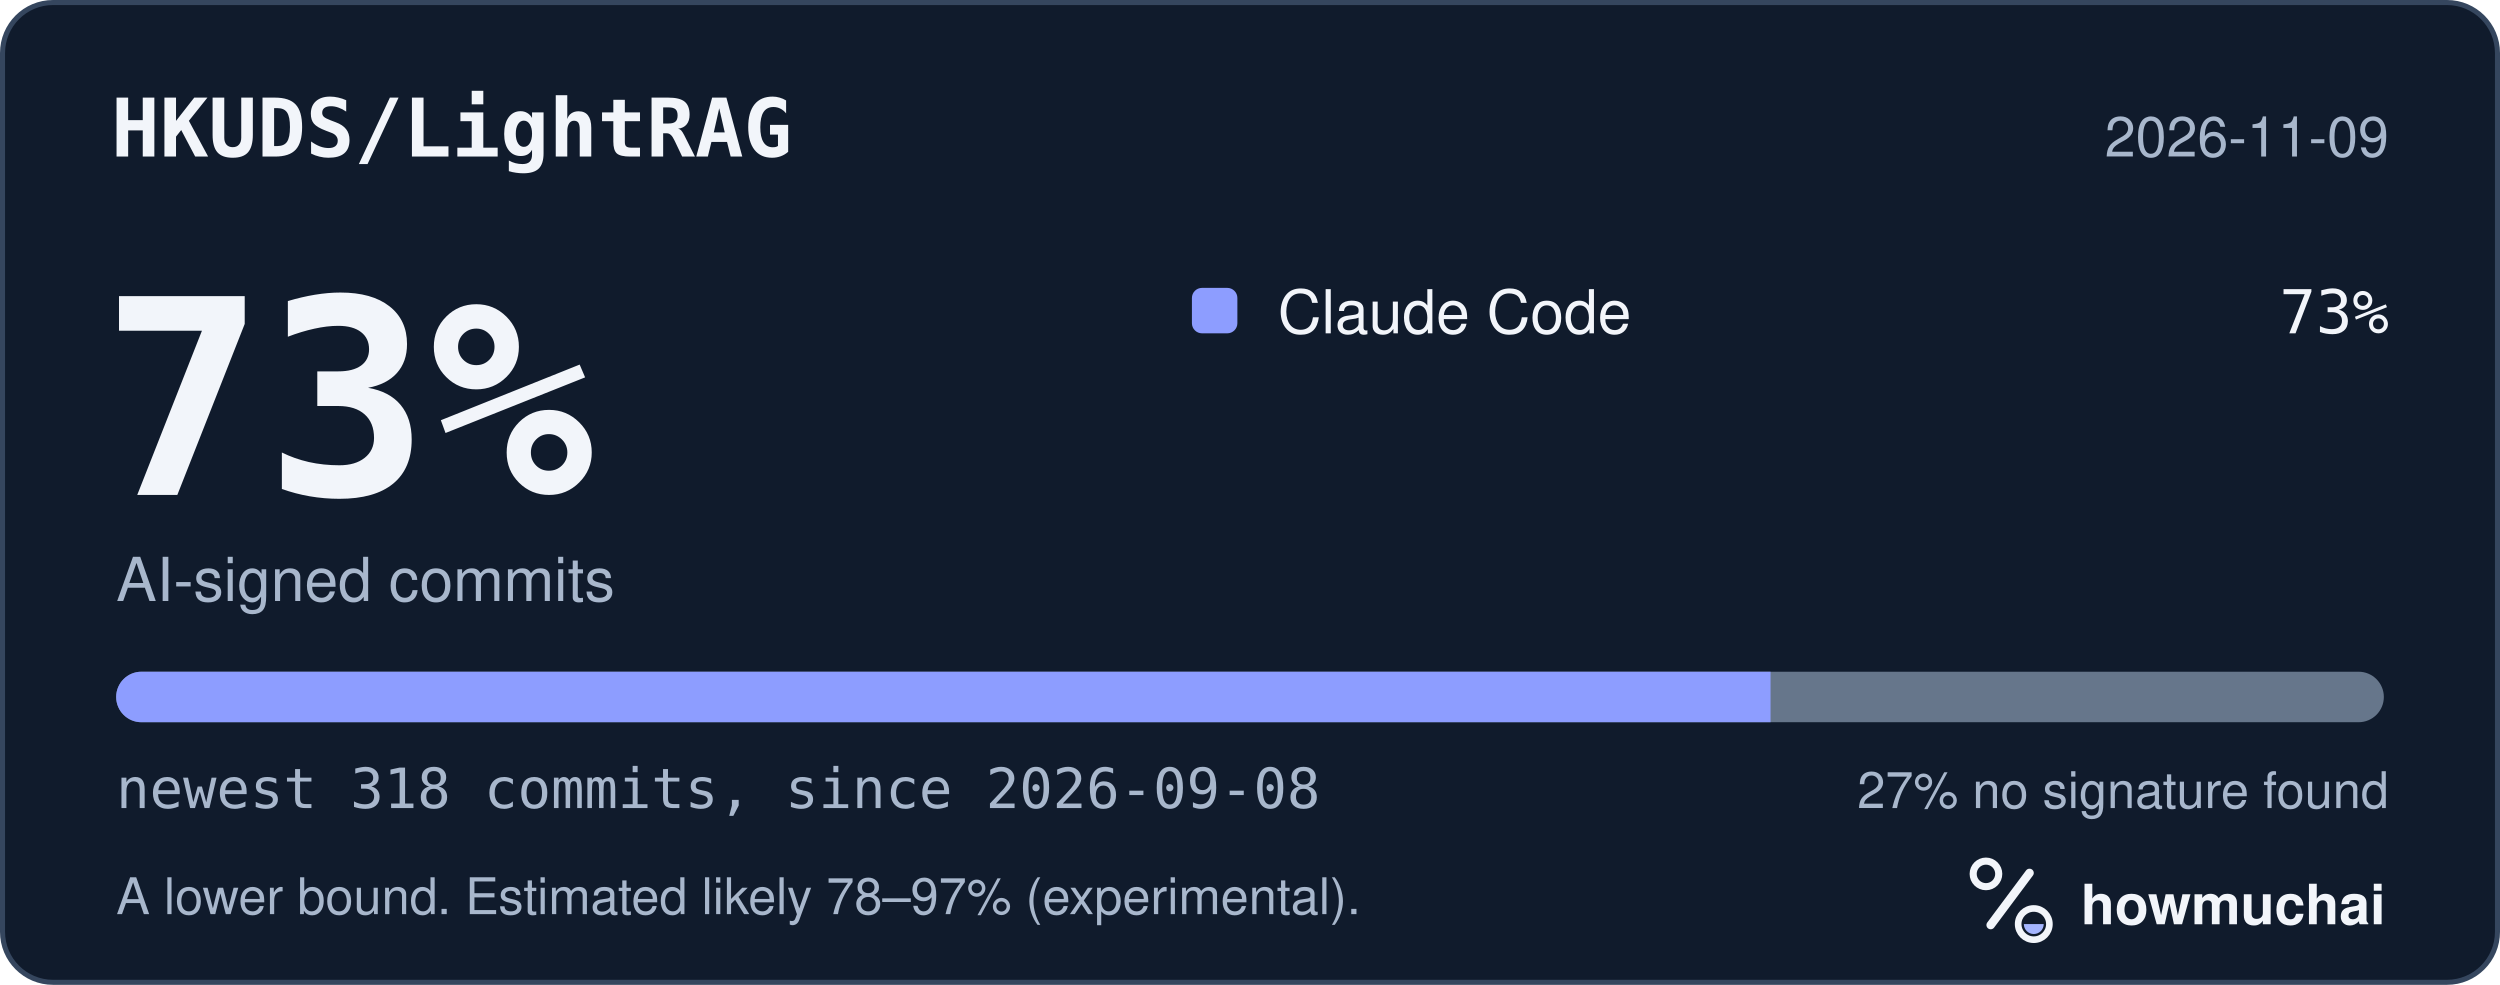
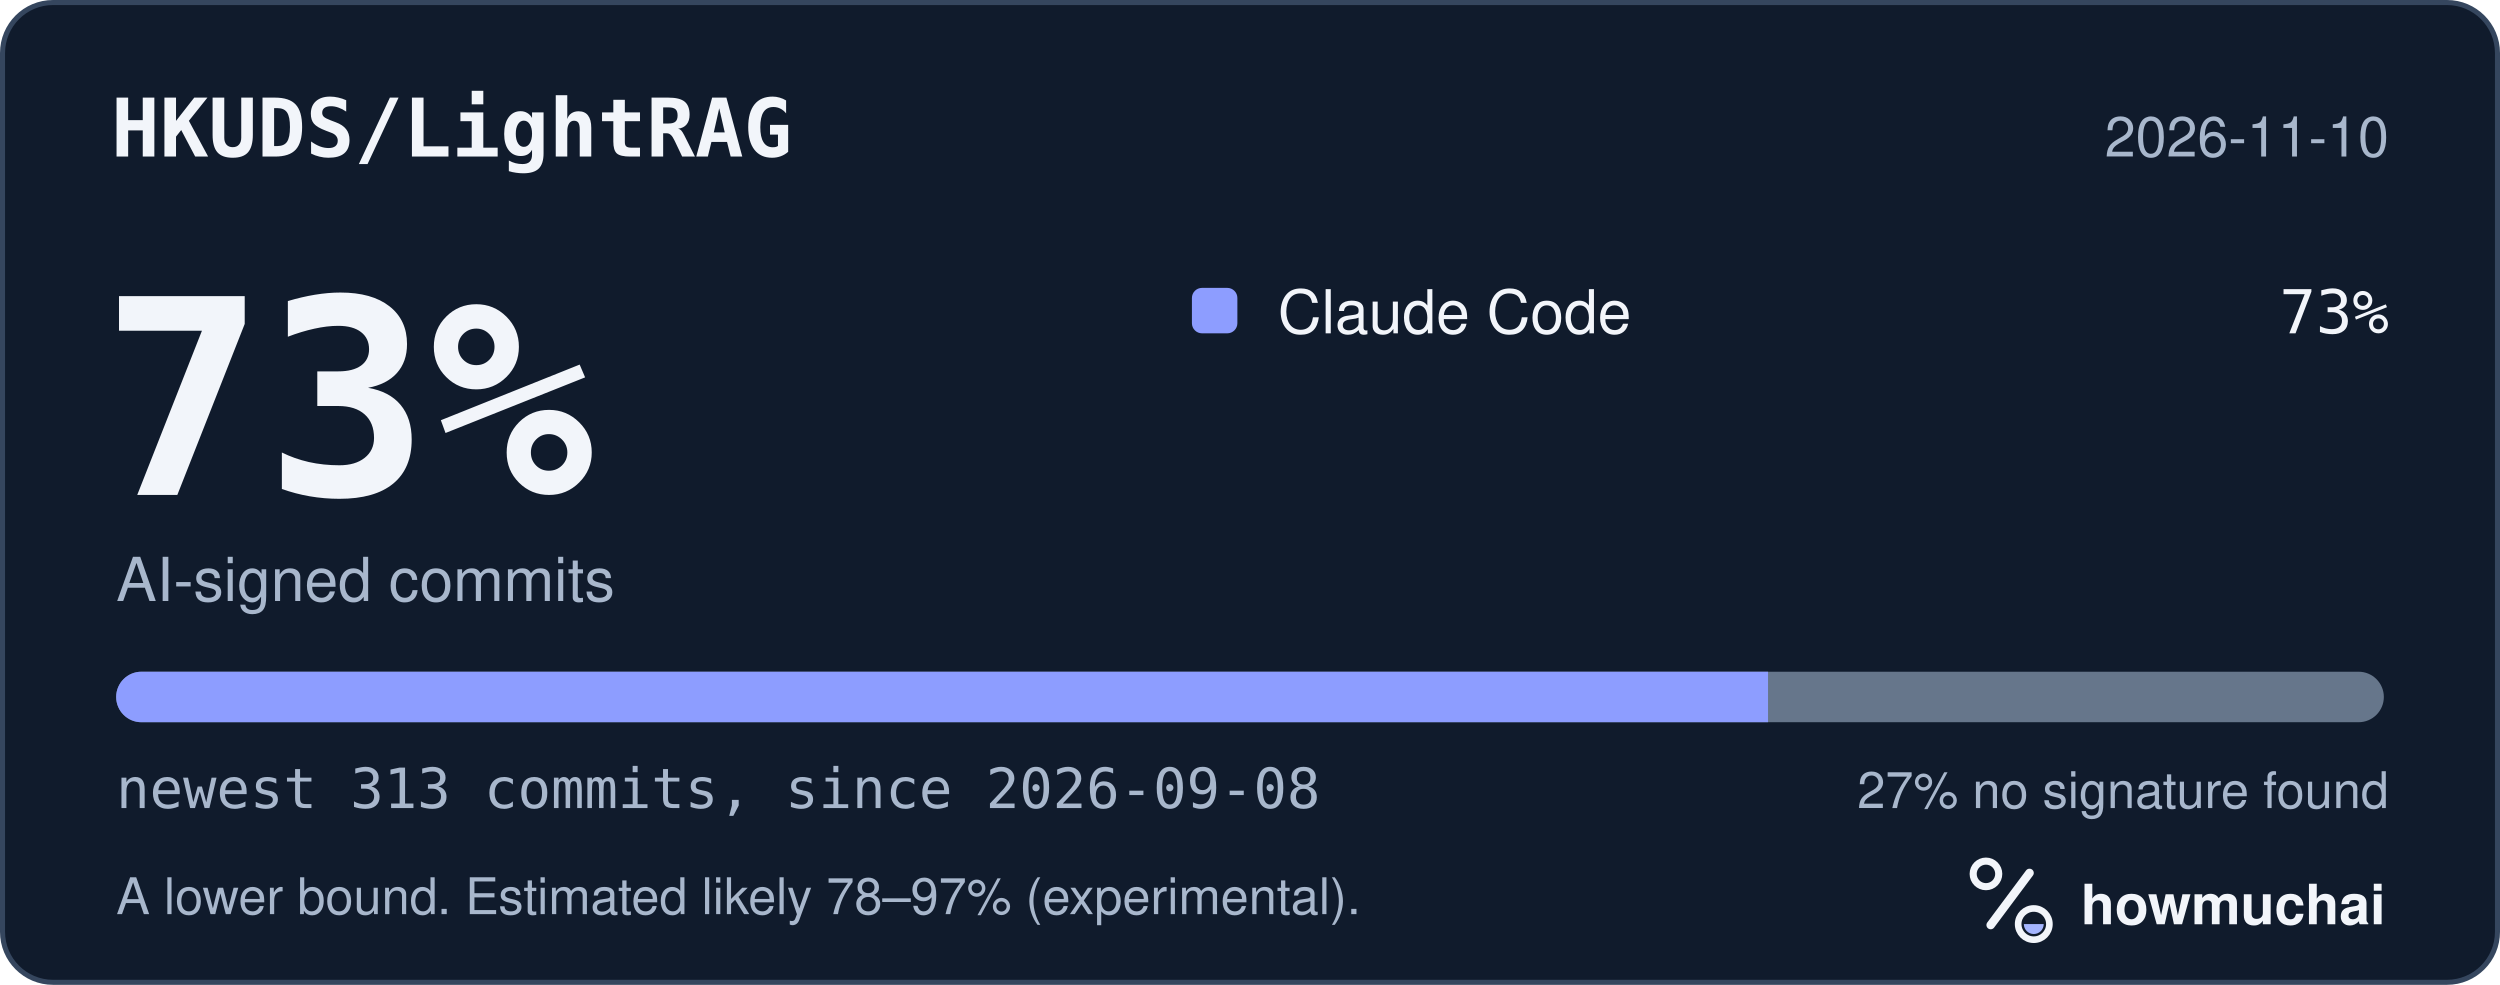
<svg xmlns="http://www.w3.org/2000/svg" width="495" height="195" viewBox="0 0 495 195" role="img" aria-labelledby="hm-t hm-d">
  <rect x="0.5" y="0.5" width="494" height="194" rx="10" fill="#101B2C" stroke="#35465E" />
  <text x="22" y="31" fill="#F2F5FA" font-family="ui-monospace, SF Mono, Menlo, Consolas, IBM Plex Mono, monospace" font-size="16" font-weight="600">HKUDS/LightRAG</text>
-   <text x="473" y="31" fill="#A8B7CC" font-family="-apple-system, BlinkMacSystemFont, Segoe UI, Helvetica, Arial, Fira Sans, sans-serif" font-size="11" text-anchor="end">2026-11-09</text>
+   <text x="473" y="31" fill="#A8B7CC" font-family="-apple-system, BlinkMacSystemFont, Segoe UI, Helvetica, Arial, Fira Sans, sans-serif" font-size="11" text-anchor="end">2026-11-10</text>
  <text x="20" y="98" fill="#F2F5FA" font-family="ui-monospace, SF Mono, Menlo, Consolas, IBM Plex Mono, monospace" font-size="54" font-weight="700">73%</text>
  <text x="23" y="119" fill="#A8B7CC" font-family="-apple-system, BlinkMacSystemFont, Segoe UI, Helvetica, Arial, Fira Sans, sans-serif" font-size="12">AI-signed commits</text>
  <rect x="236" y="57" width="9" height="9" rx="2" fill="#8D9DFF" />
  <text x="253" y="66" fill="#F2F5FA" font-family="-apple-system, BlinkMacSystemFont, Segoe UI, Helvetica, Arial, Fira Sans, sans-serif" font-size="12">Claude Code</text>
  <text x="473" y="66" fill="#F2F5FA" font-family="ui-monospace, SF Mono, Menlo, Consolas, IBM Plex Mono, monospace" font-size="12" text-anchor="end">73%</text>
  <defs>
    <clipPath id="hm-bar">
      <rect x="23" y="133" width="449" height="10" rx="5" />
    </clipPath>
  </defs>
  <rect x="23" y="133" width="449" height="10" rx="5" fill="#66768B" />
  <g clip-path="url(#hm-bar)">
-     <rect x="23.00" y="133" width="327.57" height="10" fill="#8D9DFF" />
+     <rect x="23.00" y="133" width="327.07" height="10" fill="#8D9DFF" />
  </g>
-   <text x="23" y="160" fill="#A8B7CC" font-family="ui-monospace, SF Mono, Menlo, Consolas, IBM Plex Mono, monospace" font-size="11">newest 318 commits, since 2026-09-08</text>
+   <text x="23" y="160" fill="#A8B7CC" font-family="ui-monospace, SF Mono, Menlo, Consolas, IBM Plex Mono, monospace" font-size="11">newest 313 commits, since 2026-09-08</text>
  <text x="473" y="160" fill="#A8B7CC" font-family="-apple-system, BlinkMacSystemFont, Segoe UI, Helvetica, Arial, Fira Sans, sans-serif" font-size="10" text-anchor="end">27% no signature found</text>
  <text x="23" y="181" fill="#A8B7CC" font-family="-apple-system, BlinkMacSystemFont, Segoe UI, Helvetica, Arial, Fira Sans, sans-serif" font-size="10">A lower bound. Estimated likely 78–97% (experimental).</text>
  <g transform="translate(386 166) scale(0.046875)">
    <circle cx="154" cy="150" r="54" fill="none" stroke="#F2F5FA" stroke-width="30" />
    <path d="M174 366 338 146" fill="none" stroke="#F2F5FA" stroke-width="36" stroke-linecap="round" />
    <circle cx="356" cy="362" r="66" fill="none" stroke="#F2F5FA" stroke-width="28" />
    <path d="M314 362a42 42 0 0 0 84 0Z" fill="#A4B5FF" />
  </g>
  <text x="412" y="183" fill="#F2F5FA" font-family="-apple-system, BlinkMacSystemFont, Segoe UI, Helvetica, Arial, Fira Sans, sans-serif" font-size="11" font-weight="650">howmuchai</text>
</svg>
